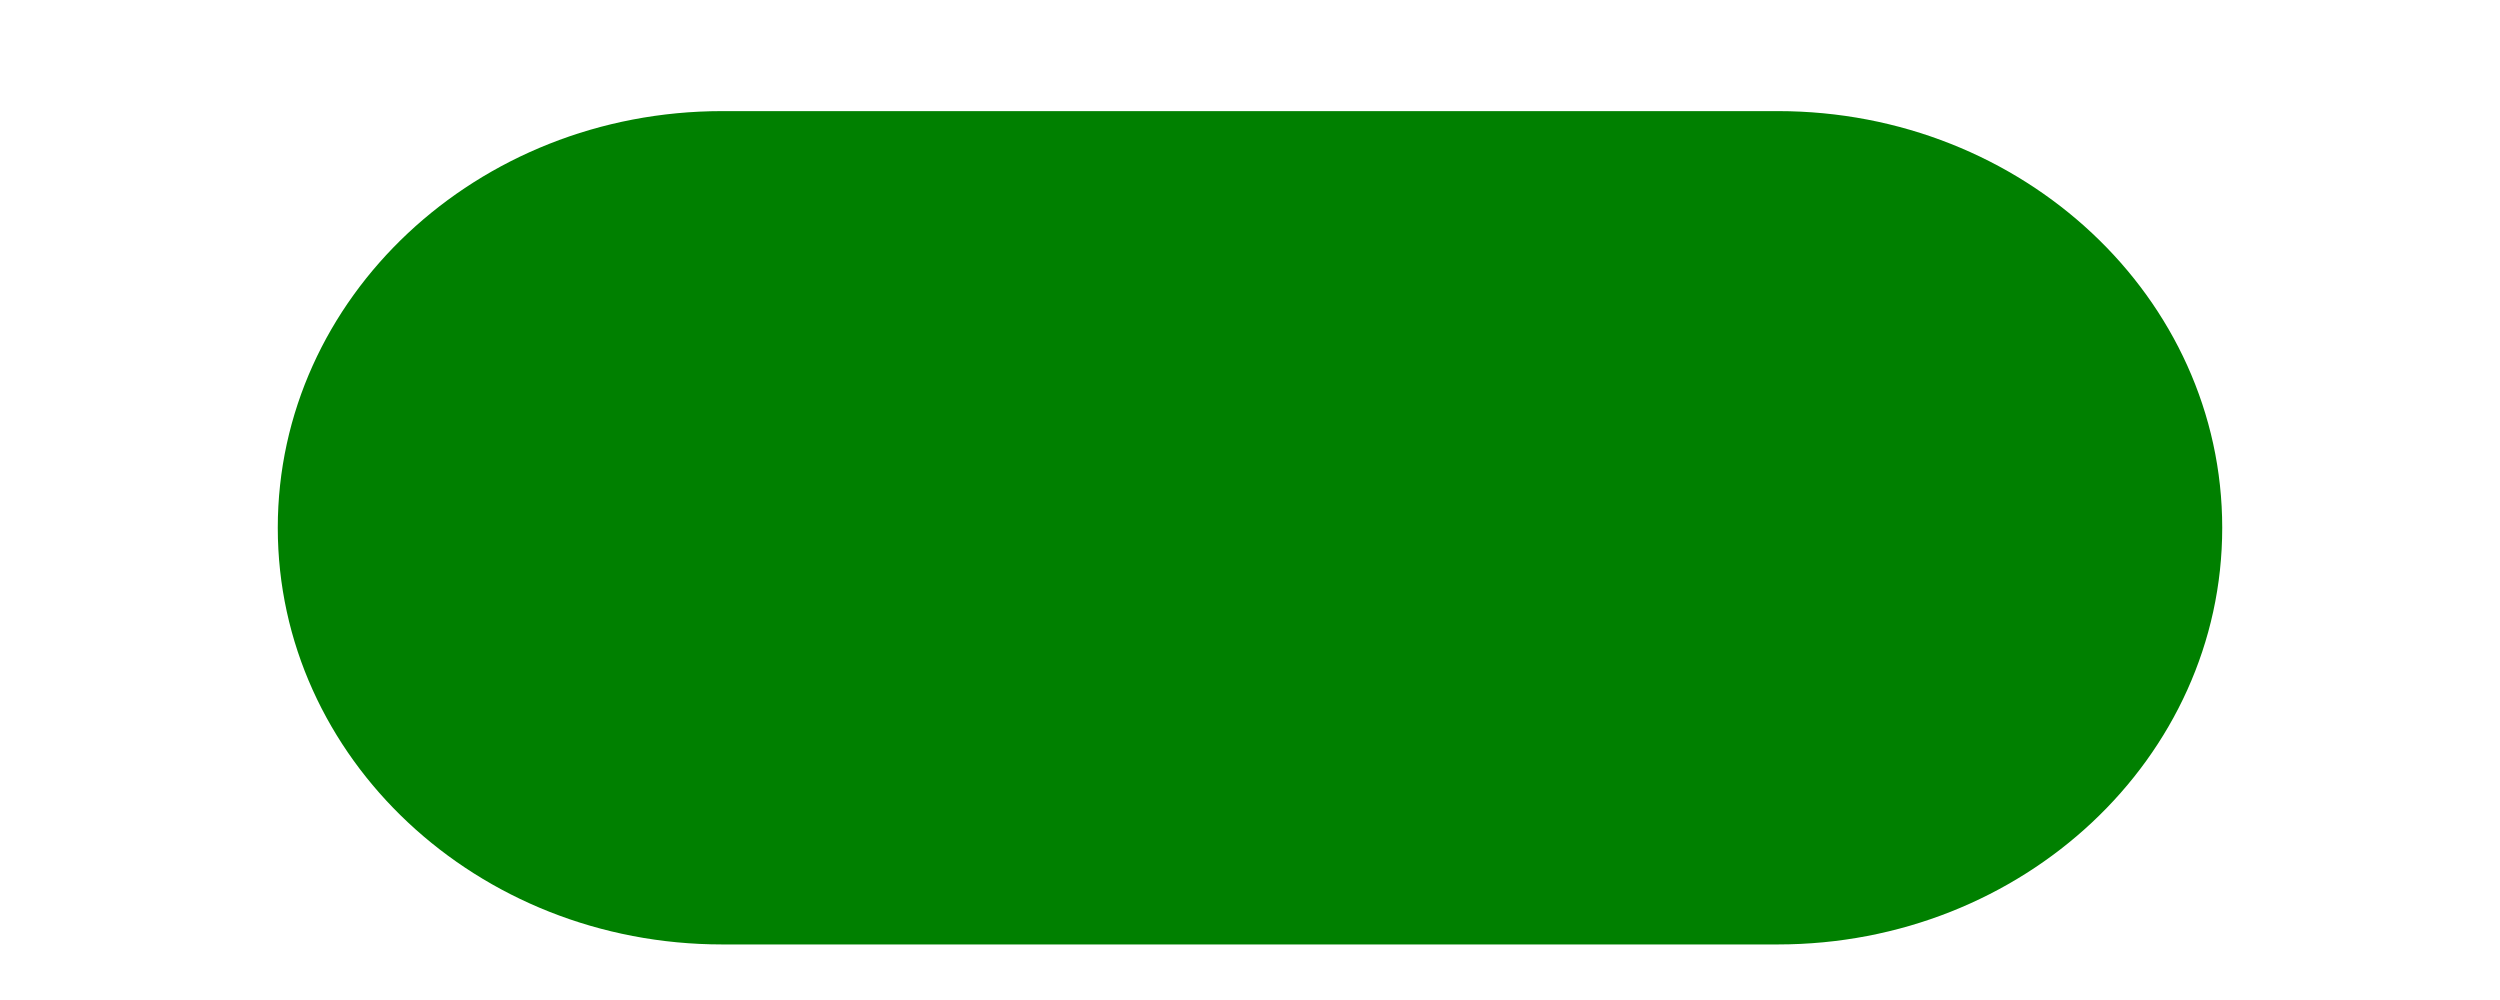
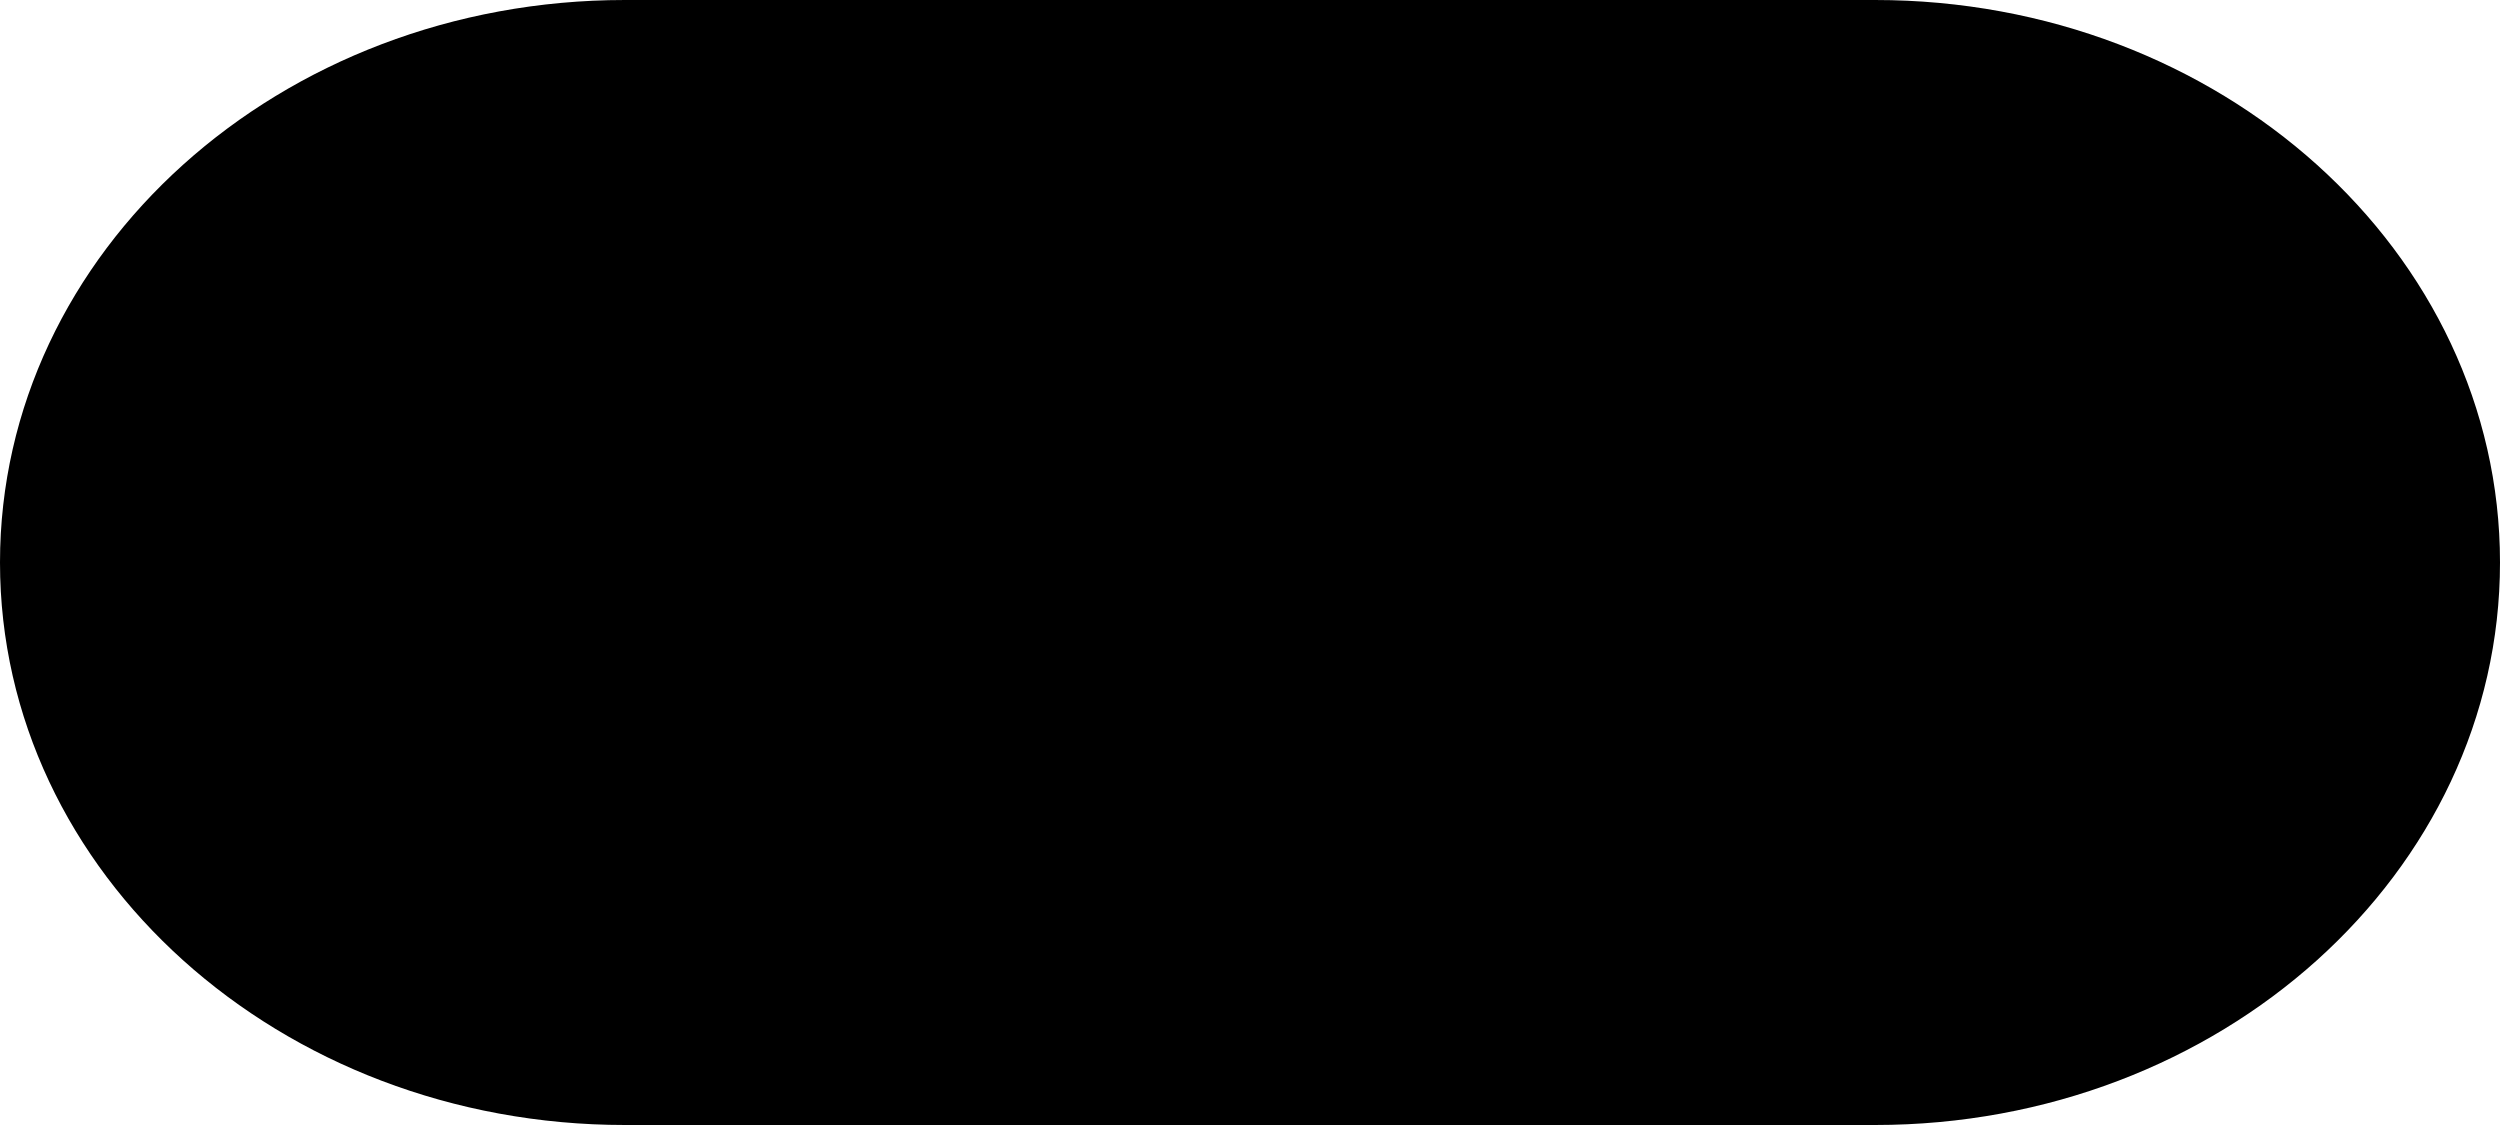
- <svg xmlns="http://www.w3.org/2000/svg" width="450" height="180">
-   <rect x="50" y="20" rx="80" ry="80" width="350" height="150" style="fill:green;" />
+ <svg xmlns="http://www.w3.org/2000/svg" width="120" height="54">
+   <rect x="0" y="0" rx="30" width="120" height="54" fill="black" stroke="none" />
</svg>
